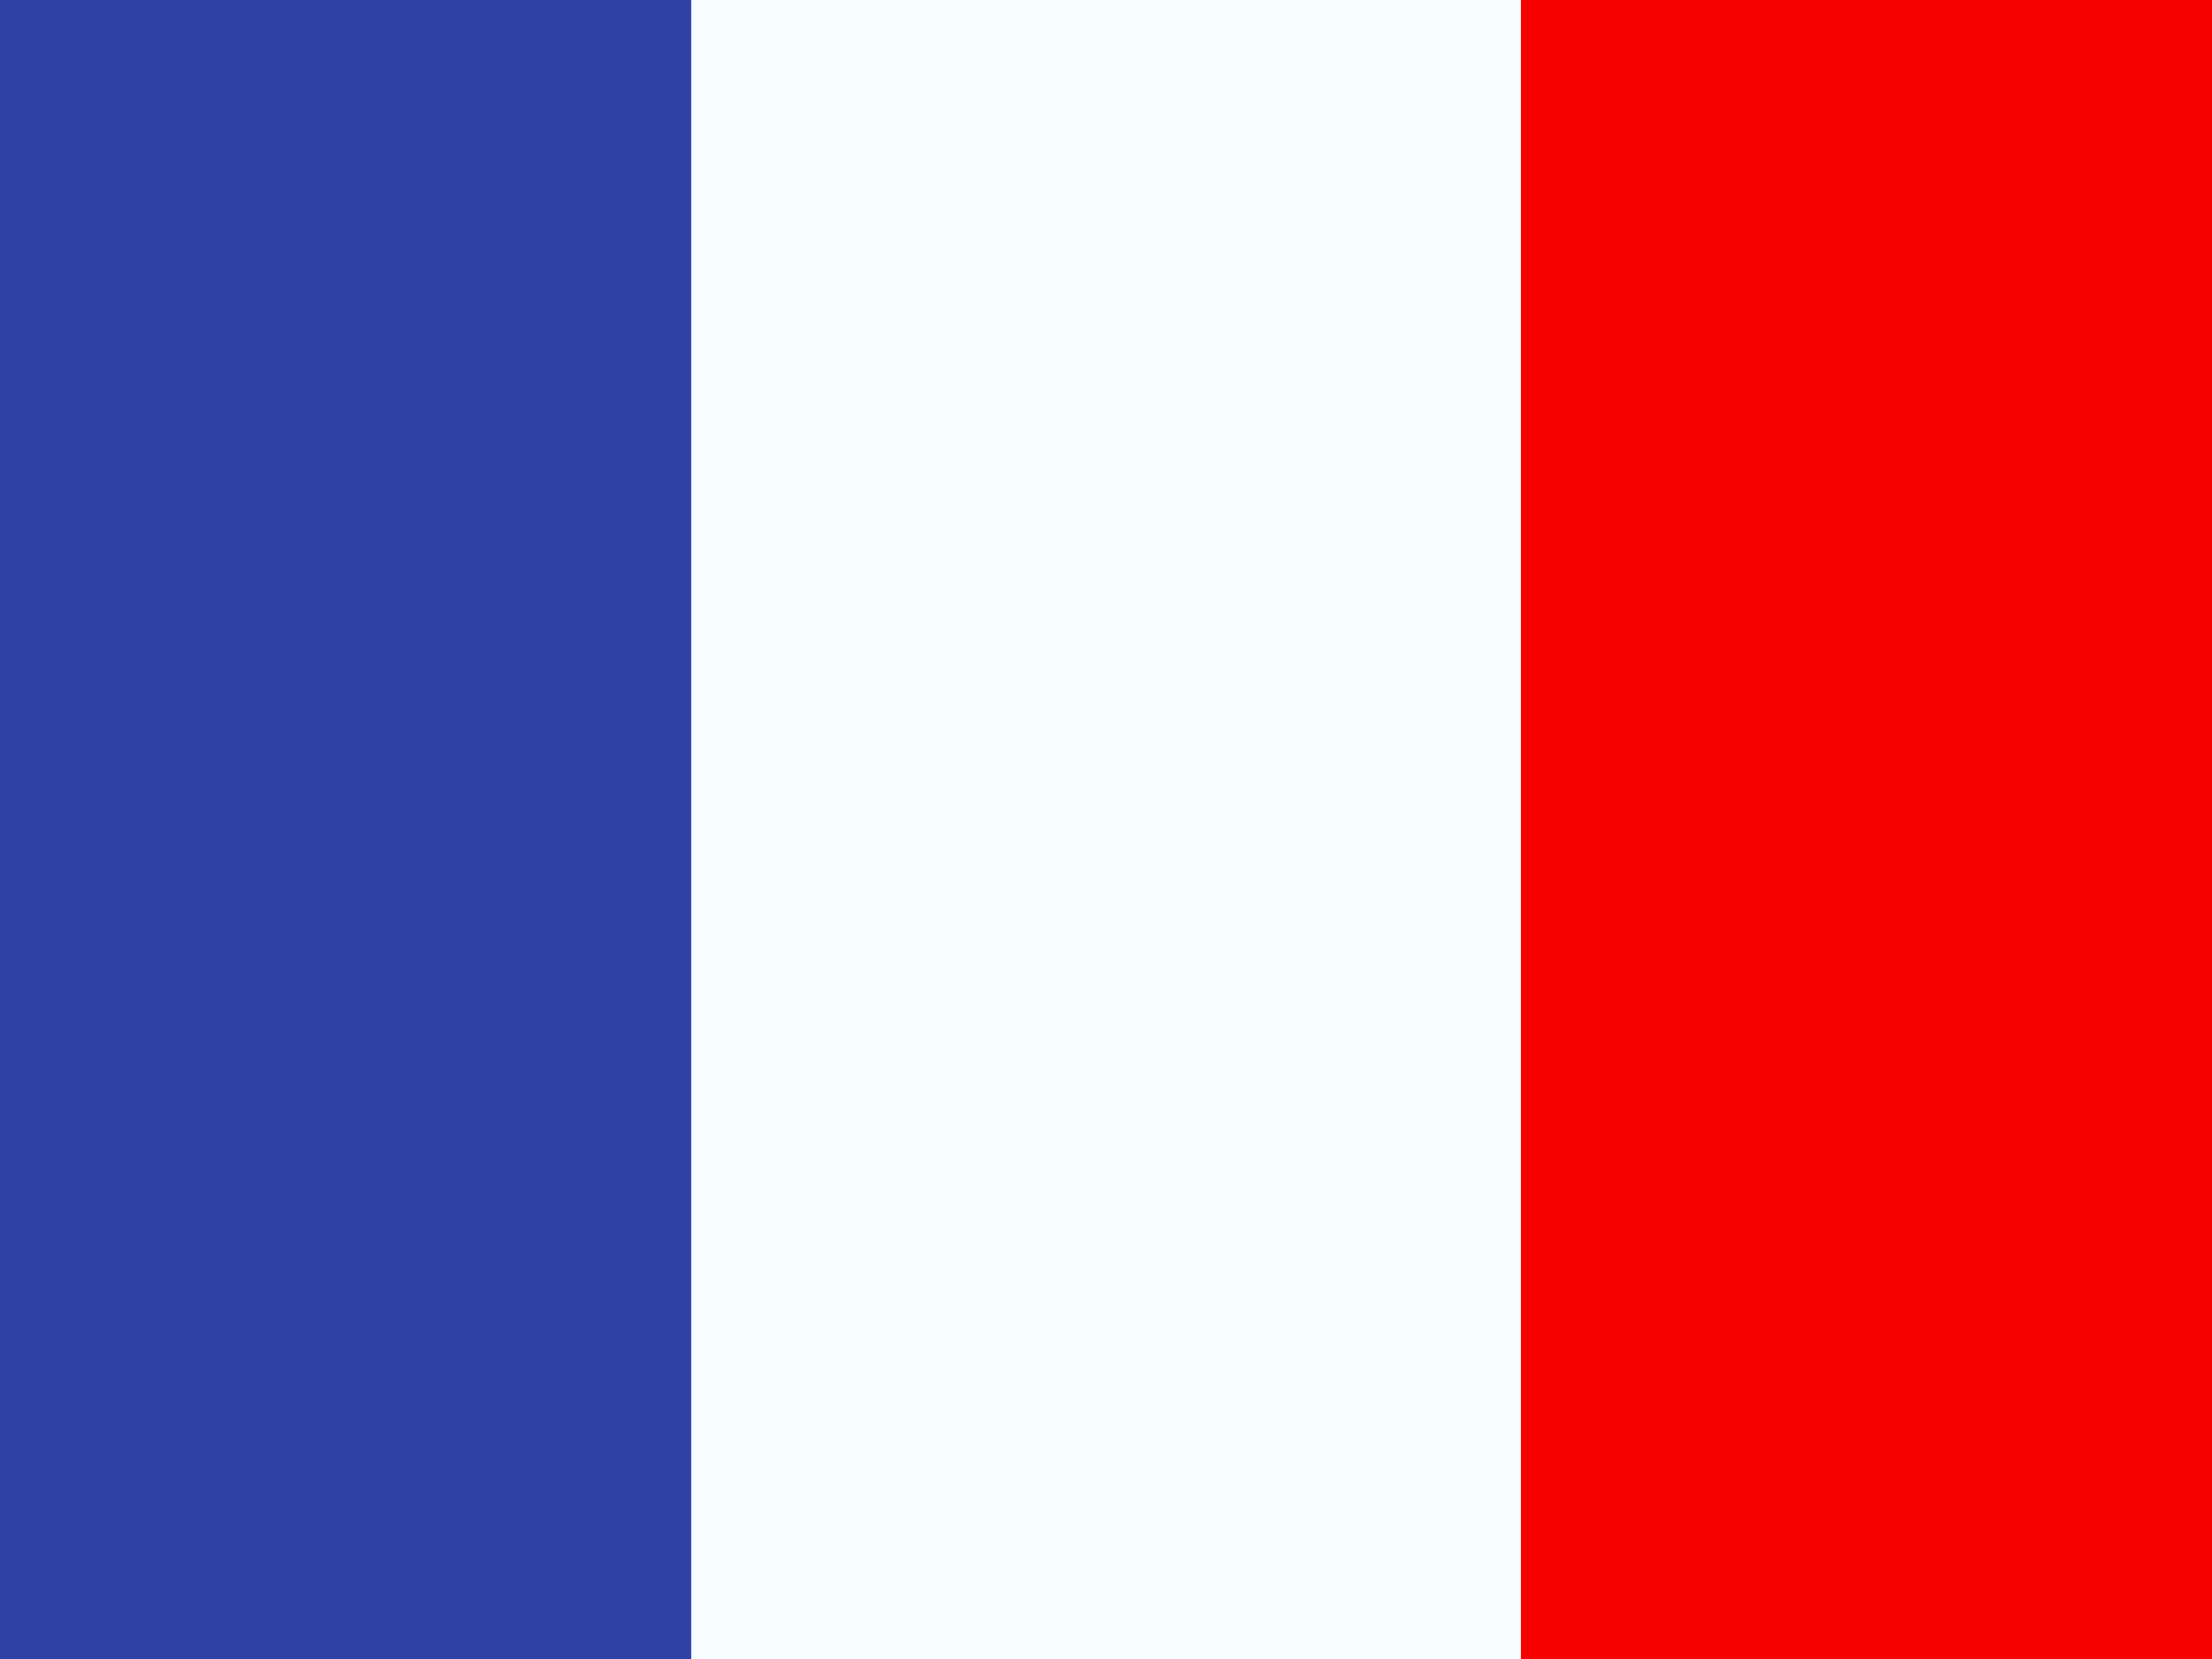
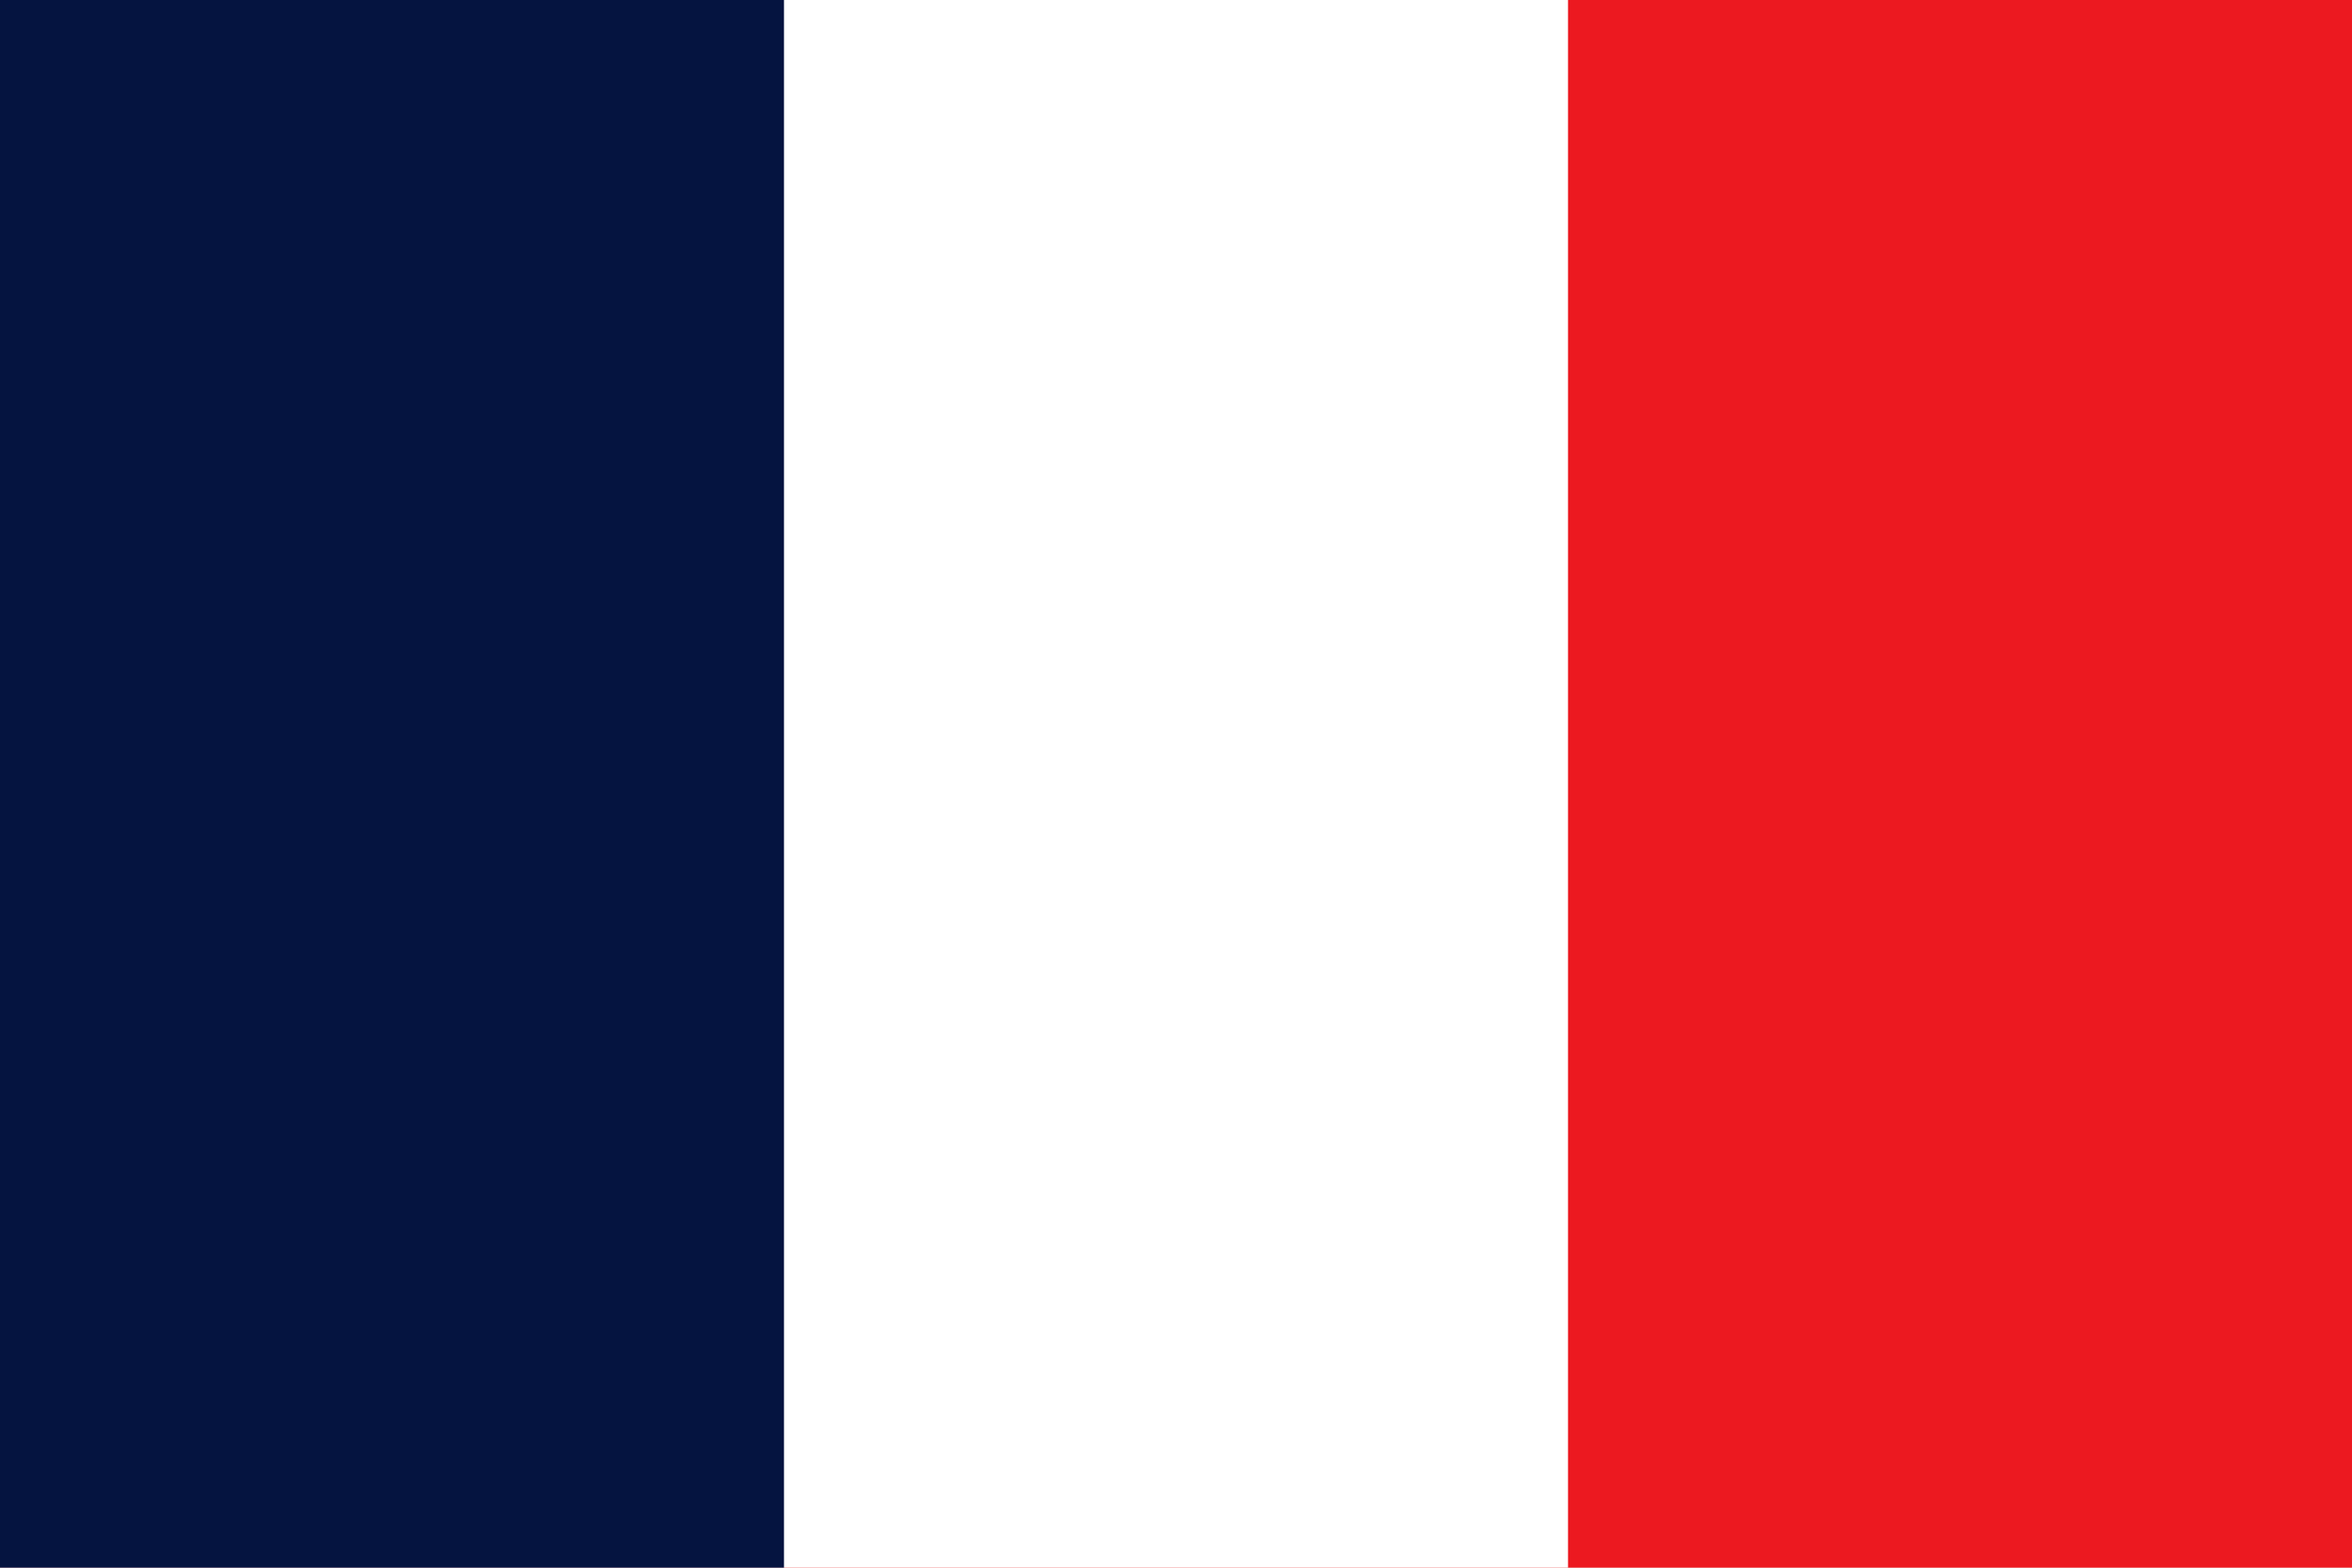
- <svg xmlns="http://www.w3.org/2000/svg" fill="none" viewBox="0 0 16 12">
-   <g clip-path="url(#FR_svg__a)">
-     <path fill="#fff" d="M0 0H16V12H0z" />
-     <path fill="#F50100" fill-rule="evenodd" d="M11 0H16V12H11V0Z" clip-rule="evenodd" />
-     <path fill="#2E42A5" fill-rule="evenodd" d="M0 0H6V12H0V0Z" clip-rule="evenodd" />
-     <path fill="#F7FCFF" fill-rule="evenodd" d="M5 0H11V12H5V0Z" clip-rule="evenodd" />
-   </g>
-   <defs>
-     <clipPath id="FR_svg__a">
-       <path fill="#fff" d="M0 0H16V12H0z" />
-     </clipPath>
-   </defs>
+ <svg xmlns="http://www.w3.org/2000/svg" viewBox="0 0 3 2">
+   <path fill="#EC1920" d="M0 0h3v2H0z" />
+   <path fill="#fff" d="M0 0h2v2H0z" />
+   <path fill="#051440" d="M0 0h1v2H0z" />
</svg>
